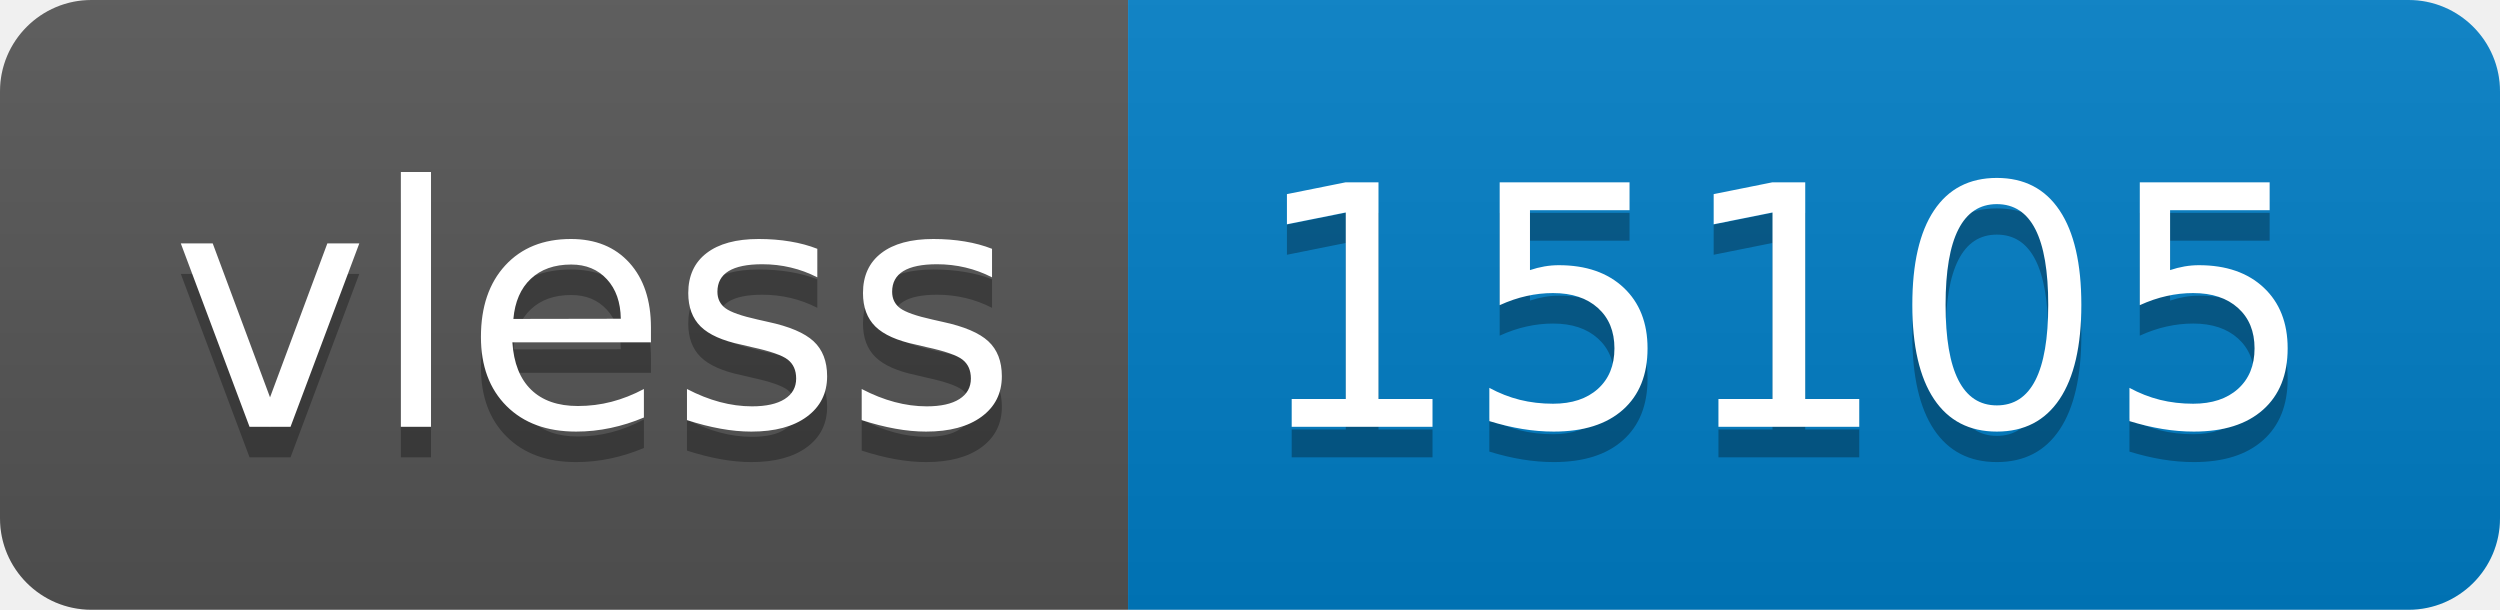
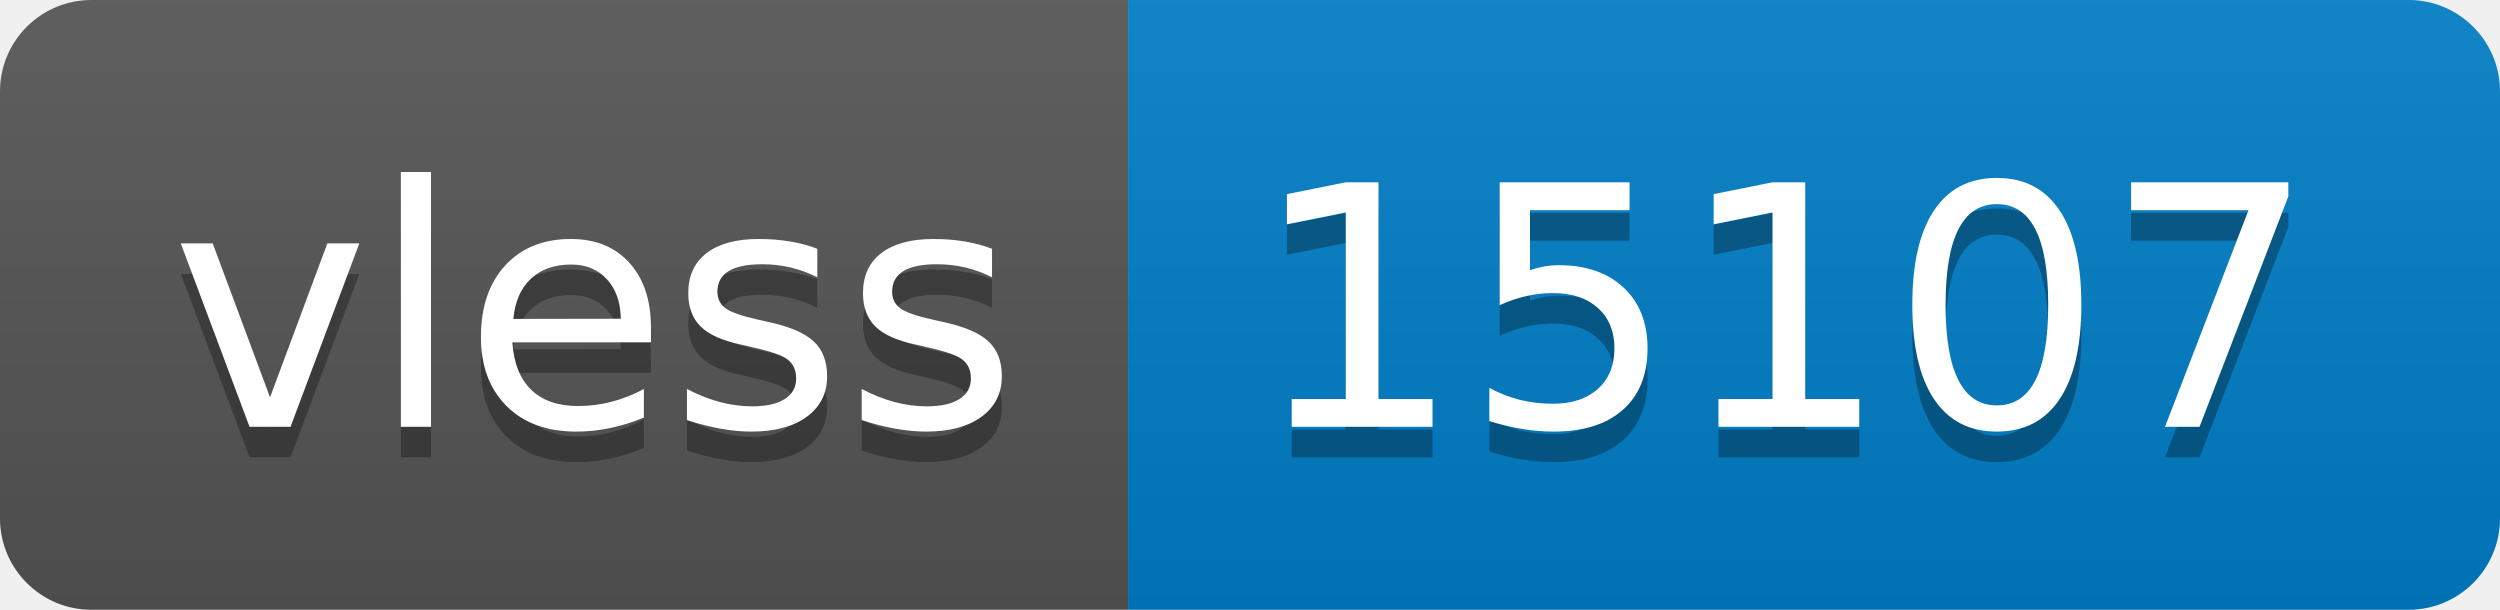
- <svg xmlns="http://www.w3.org/2000/svg" width="82" height="20" role="img" aria-label="vless: 15105">
+ <svg xmlns="http://www.w3.org/2000/svg" width="82" height="20" role="img" aria-label="vless: 15107">
  <linearGradient id="s" x2="0" y2="100%">
    <stop offset="0" stop-color="#bbb" stop-opacity=".1" />
    <stop offset="1" stop-opacity=".1" />
  </linearGradient>
  <clipPath id="r">
    <rect width="82" height="20" rx="3" fill="#fff" />
  </clipPath>
  <g clip-path="url(#r)">
    <rect width="37" height="20" fill="#555" />
    <rect x="37" width="45" height="20" fill="#007ec6" />
    <rect width="82" height="20" fill="url(#s)" />
  </g>
  <g fill="#fff" text-anchor="middle" font-family="Verdana,Geneva,DejaVu Sans,sans-serif" text-rendering="geometricPrecision" font-size="110">
    <text aria-hidden="true" x="195" y="150" fill="#010101" fill-opacity=".3" transform="scale(.1)" textLength="270">vless</text>
    <text x="195" y="140" transform="scale(.1)" fill="#fff" textLength="270">vless</text>
-     <text aria-hidden="true" x="585" y="150" fill="#010101" fill-opacity=".3" transform="scale(.1)" textLength="350">15105</text>
-     <text x="585" y="140" transform="scale(.1)" fill="#fff" textLength="350">15105</text>
+     <text aria-hidden="true" x="585" y="150" fill="#010101" fill-opacity=".3" transform="scale(.1)" textLength="350">15107</text>
+     <text x="585" y="140" transform="scale(.1)" fill="#fff" textLength="350">15107</text>
  </g>
</svg>
